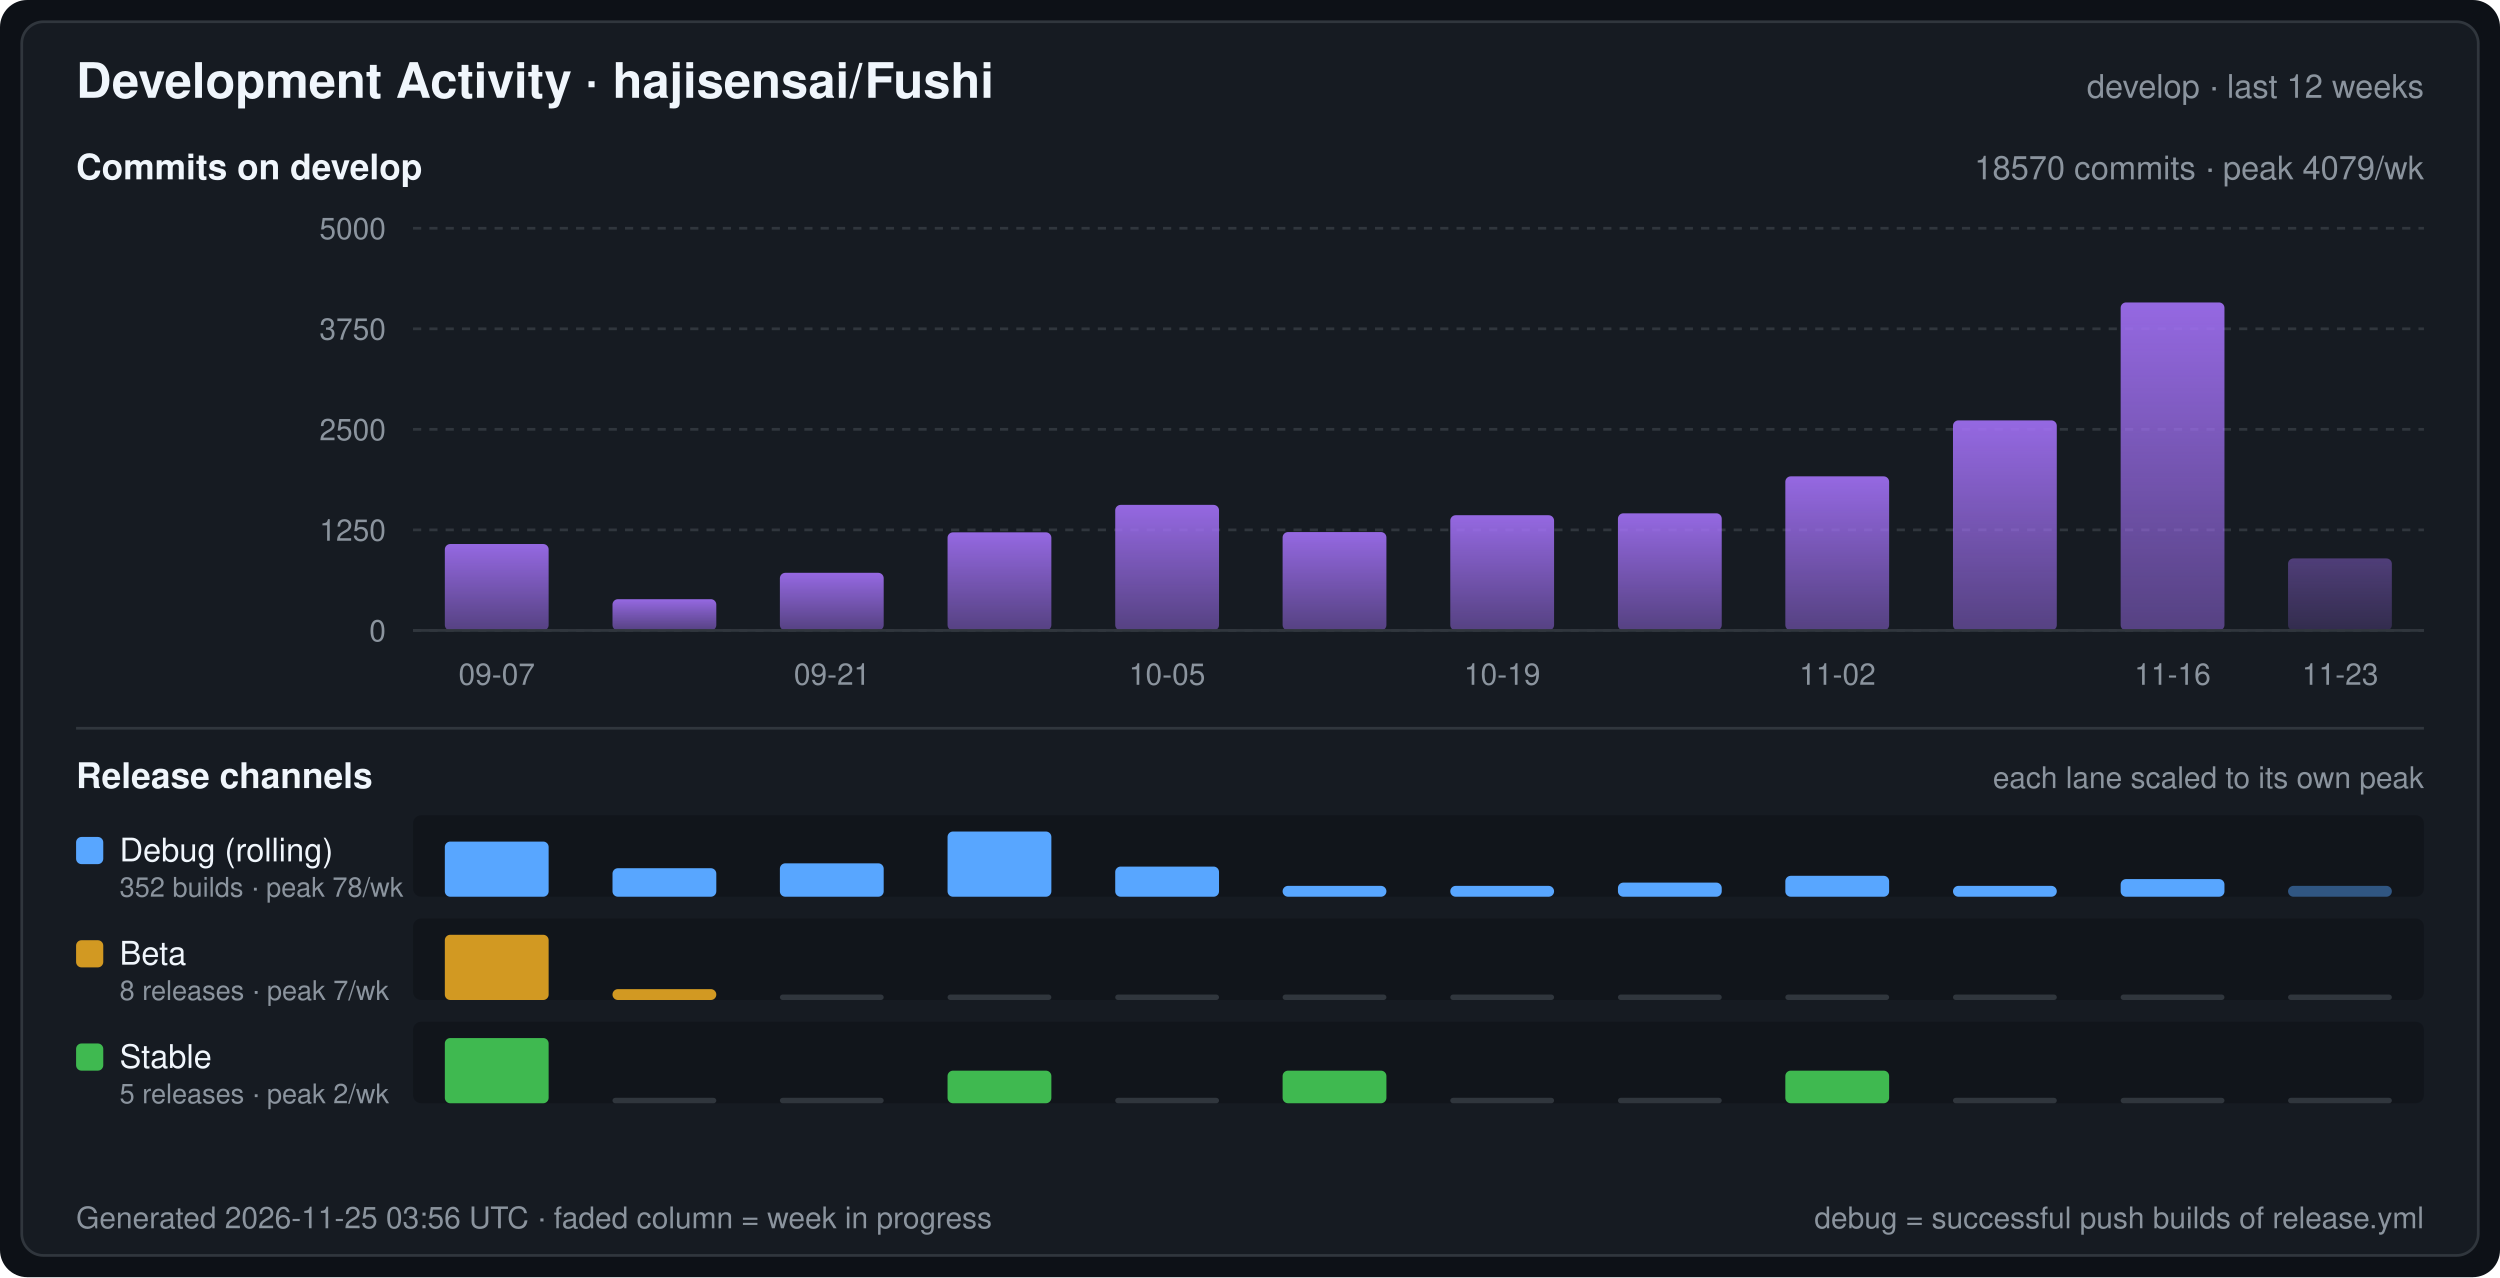
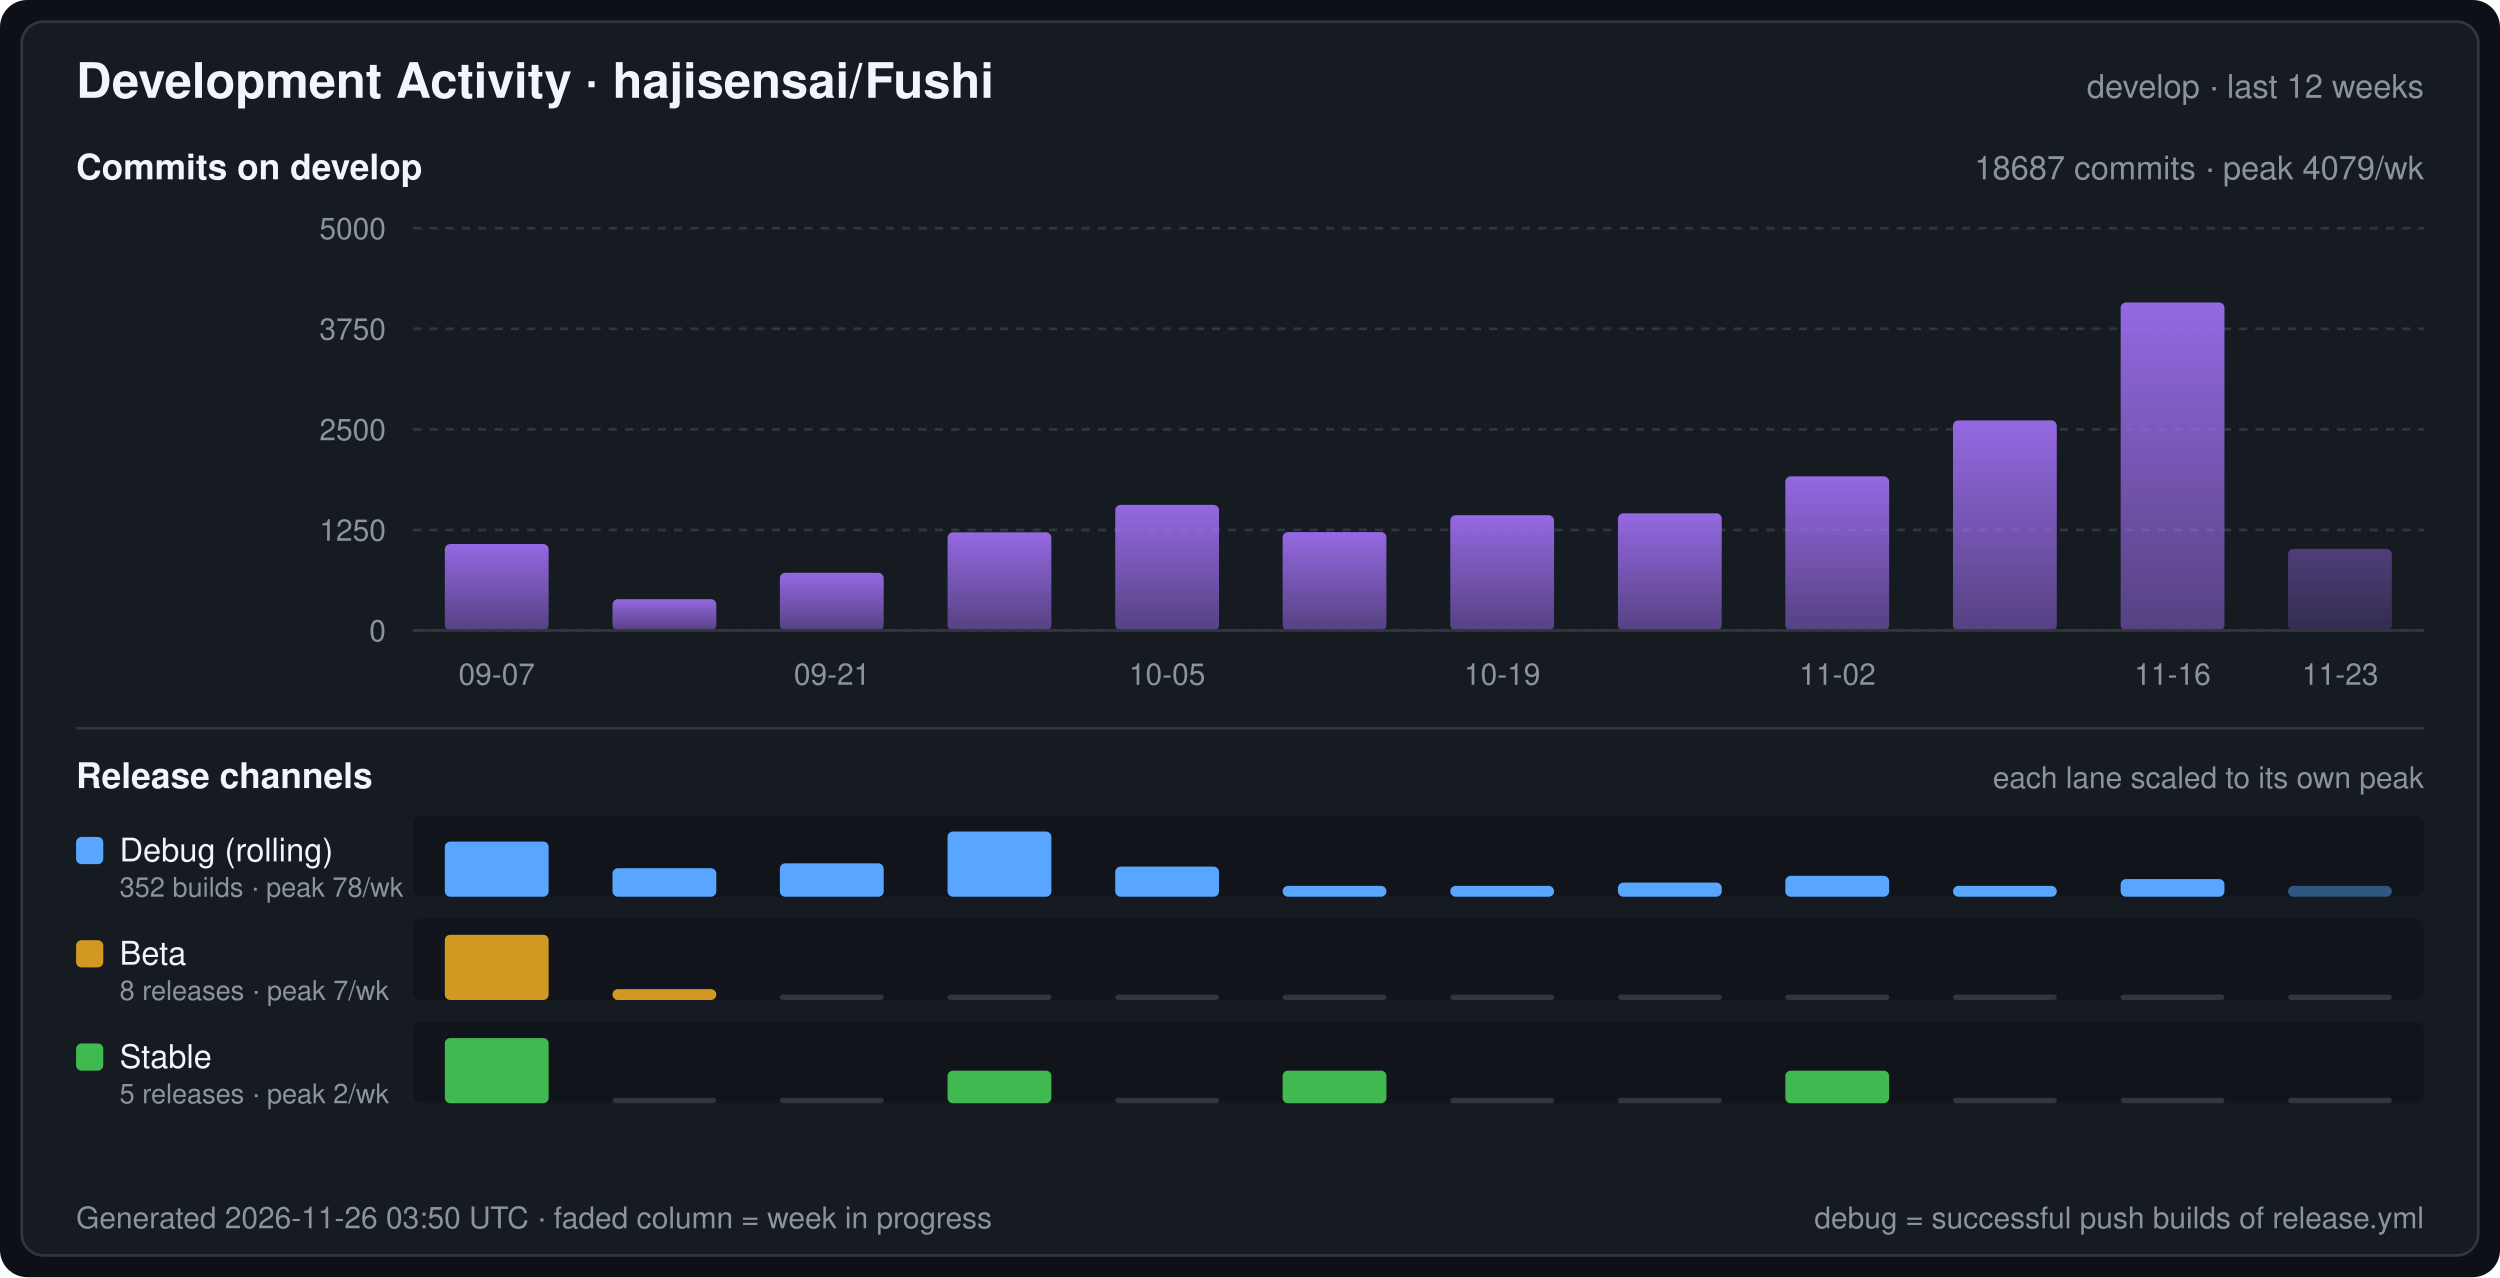
<svg xmlns="http://www.w3.org/2000/svg" width="920" height="470" viewBox="0 0 920 470" font-family="-apple-system,BlinkMacSystemFont,Segoe UI,Helvetica,Arial,sans-serif" role="img" aria-label="Development Activity · hajisensai/Fushi">
  <defs>
    <linearGradient id="commitArea" x1="0" y1="0" x2="0" y2="1">
      <stop offset="0" stop-color="#a371f7" stop-opacity="0.9" />
      <stop offset="1" stop-color="#a371f7" stop-opacity="0.45" />
    </linearGradient>
  </defs>
  <rect width="920" height="470" rx="10" fill="#0d1117" />
  <rect x="8" y="8" width="904" height="454" rx="8" fill="#161b22" stroke="#30363d" stroke-width="1" />
  <text x="28" y="36" fill="#f0f6fc" font-size="18" font-weight="600">Development Activity · hajisensai/Fushi</text>
  <text x="892" y="36" fill="#8b949e" font-size="12" text-anchor="end">develop · last 12 weeks</text>
  <text x="28" y="66" fill="#f0f6fc" font-size="13" font-weight="600">Commits on develop</text>
-   <text x="892" y="66" fill="#8b949e" font-size="12" text-anchor="end">18570 commits · peak 4079/wk</text>
+   <text x="892" y="66" fill="#8b949e" font-size="12" text-anchor="end">18687 commits · peak 4079/wk</text>
  <line x1="152" y1="232.0" x2="892" y2="232.0" stroke="#30363d" stroke-width="1" stroke-dasharray="3 3" />
  <text x="142" y="236.0" fill="#8b949e" font-size="11" text-anchor="end">0</text>
  <line x1="152" y1="195.0" x2="892" y2="195.0" stroke="#30363d" stroke-width="1" stroke-dasharray="3 3" />
  <text x="142" y="199.0" fill="#8b949e" font-size="11" text-anchor="end">1250</text>
  <line x1="152" y1="158.0" x2="892" y2="158.0" stroke="#30363d" stroke-width="1" stroke-dasharray="3 3" />
  <text x="142" y="162.0" fill="#8b949e" font-size="11" text-anchor="end">2500</text>
  <line x1="152" y1="121.0" x2="892" y2="121.0" stroke="#30363d" stroke-width="1" stroke-dasharray="3 3" />
  <text x="142" y="125.0" fill="#8b949e" font-size="11" text-anchor="end">3750</text>
  <line x1="152" y1="84.0" x2="892" y2="84.0" stroke="#30363d" stroke-width="1" stroke-dasharray="3 3" />
  <text x="142" y="88.0" fill="#8b949e" font-size="11" text-anchor="end">5000</text>
  <rect x="163.7" y="200.2" width="38.2" height="31.8" rx="2" fill="url(#commitArea)" />
  <rect x="225.4" y="220.5" width="38.2" height="11.5" rx="2" fill="url(#commitArea)" />
  <rect x="287.0" y="210.8" width="38.2" height="21.2" rx="2" fill="url(#commitArea)" />
  <rect x="348.7" y="195.9" width="38.2" height="36.1" rx="2" fill="url(#commitArea)" />
  <rect x="410.4" y="185.8" width="38.2" height="46.2" rx="2" fill="url(#commitArea)" />
  <rect x="472.0" y="195.8" width="38.2" height="36.2" rx="2" fill="url(#commitArea)" />
  <rect x="533.7" y="189.6" width="38.2" height="42.4" rx="2" fill="url(#commitArea)" />
  <rect x="595.4" y="188.9" width="38.2" height="43.1" rx="2" fill="url(#commitArea)" />
  <rect x="657.0" y="175.3" width="38.2" height="56.7" rx="2" fill="url(#commitArea)" />
  <rect x="718.7" y="154.7" width="38.2" height="77.3" rx="2" fill="url(#commitArea)" />
  <rect x="780.4" y="111.3" width="38.2" height="120.7" rx="2" fill="url(#commitArea)" />
-   <rect x="842.0" y="205.5" width="38.2" height="26.5" rx="2" fill="url(#commitArea)" fill-opacity="0.45" />
+   <rect x="842.0" y="202.0" width="38.2" height="30.0" rx="2" fill="url(#commitArea)" fill-opacity="0.45" />
  <line x1="152" y1="232" x2="892" y2="232" stroke="#30363d" stroke-width="1" />
  <text x="182.8" y="252.0" fill="#8b949e" font-size="11" text-anchor="middle">09-07</text>
  <text x="306.2" y="252.0" fill="#8b949e" font-size="11" text-anchor="middle">09-21</text>
  <text x="429.5" y="252.0" fill="#8b949e" font-size="11" text-anchor="middle">10-05</text>
  <text x="552.8" y="252.0" fill="#8b949e" font-size="11" text-anchor="middle">10-19</text>
  <text x="676.2" y="252.0" fill="#8b949e" font-size="11" text-anchor="middle">11-02</text>
  <text x="799.5" y="252.0" fill="#8b949e" font-size="11" text-anchor="middle">11-16</text>
  <text x="861.2" y="252.0" fill="#8b949e" font-size="11" text-anchor="middle">11-23</text>
  <line x1="28" y1="268" x2="892" y2="268" stroke="#30363d" stroke-width="1" />
  <text x="28" y="290" fill="#f0f6fc" font-size="13" font-weight="600">Release channels</text>
  <text x="892" y="290" fill="#8b949e" font-size="11" text-anchor="end">each lane scaled to its own peak</text>
  <rect x="152" y="300" width="740" height="30" rx="3" fill="#0d1117" fill-opacity="0.55" />
  <rect x="28" y="308" width="10" height="10" rx="2" fill="#58a6ff" />
  <text x="44" y="317" fill="#f0f6fc" font-size="12">Debug (rolling)</text>
  <text x="44" y="330" fill="#8b949e" font-size="10">352 builds · peak 78/wk</text>
  <rect x="163.7" y="309.7" width="38.2" height="20.3" rx="2" fill="#58a6ff" />
  <rect x="225.4" y="319.5" width="38.2" height="10.5" rx="2" fill="#58a6ff" />
  <rect x="287.0" y="317.7" width="38.2" height="12.3" rx="2" fill="#58a6ff" />
  <rect x="348.7" y="306.0" width="38.2" height="24.0" rx="2" fill="#58a6ff" />
  <rect x="410.4" y="318.9" width="38.2" height="11.1" rx="2" fill="#58a6ff" />
  <rect x="472.0" y="326.0" width="38.2" height="4.0" rx="2" fill="#58a6ff" />
  <rect x="533.7" y="326.0" width="38.2" height="4.0" rx="2" fill="#58a6ff" />
  <rect x="595.4" y="324.8" width="38.2" height="5.2" rx="2" fill="#58a6ff" />
  <rect x="657.0" y="322.3" width="38.2" height="7.7" rx="2" fill="#58a6ff" />
  <rect x="718.7" y="326.0" width="38.2" height="4.0" rx="2" fill="#58a6ff" />
  <rect x="780.4" y="323.5" width="38.2" height="6.5" rx="2" fill="#58a6ff" />
  <rect x="842.0" y="326.0" width="38.2" height="4.0" rx="2" fill="#58a6ff" fill-opacity="0.45" />
  <rect x="152" y="338" width="740" height="30" rx="3" fill="#0d1117" fill-opacity="0.55" />
  <rect x="28" y="346" width="10" height="10" rx="2" fill="#d29922" />
  <text x="44" y="355" fill="#f0f6fc" font-size="12">Beta</text>
  <text x="44" y="368" fill="#8b949e" font-size="10">8 releases · peak 7/wk</text>
  <rect x="163.7" y="344.0" width="38.2" height="24.0" rx="2" fill="#d29922" />
  <rect x="225.4" y="364.0" width="38.2" height="4.0" rx="2" fill="#d29922" />
  <rect x="287.0" y="366.0" width="38.2" height="2" rx="1" fill="#30363d" />
  <rect x="348.7" y="366.0" width="38.2" height="2" rx="1" fill="#30363d" />
  <rect x="410.4" y="366.0" width="38.2" height="2" rx="1" fill="#30363d" />
  <rect x="472.0" y="366.0" width="38.2" height="2" rx="1" fill="#30363d" />
  <rect x="533.7" y="366.0" width="38.2" height="2" rx="1" fill="#30363d" />
  <rect x="595.4" y="366.0" width="38.2" height="2" rx="1" fill="#30363d" />
  <rect x="657.0" y="366.0" width="38.2" height="2" rx="1" fill="#30363d" />
  <rect x="718.7" y="366.0" width="38.2" height="2" rx="1" fill="#30363d" />
  <rect x="780.4" y="366.0" width="38.2" height="2" rx="1" fill="#30363d" />
  <rect x="842.0" y="366.0" width="38.2" height="2" rx="1" fill="#30363d" />
  <rect x="152" y="376" width="740" height="30" rx="3" fill="#0d1117" fill-opacity="0.55" />
  <rect x="28" y="384" width="10" height="10" rx="2" fill="#3fb950" />
  <text x="44" y="393" fill="#f0f6fc" font-size="12">Stable</text>
  <text x="44" y="406" fill="#8b949e" font-size="10">5 releases · peak 2/wk</text>
  <rect x="163.7" y="382.0" width="38.2" height="24.0" rx="2" fill="#3fb950" />
  <rect x="225.4" y="404.0" width="38.2" height="2" rx="1" fill="#30363d" />
  <rect x="287.0" y="404.0" width="38.2" height="2" rx="1" fill="#30363d" />
  <rect x="348.7" y="394.0" width="38.2" height="12.0" rx="2" fill="#3fb950" />
  <rect x="410.4" y="404.0" width="38.2" height="2" rx="1" fill="#30363d" />
  <rect x="472.0" y="394.0" width="38.2" height="12.0" rx="2" fill="#3fb950" />
  <rect x="533.7" y="404.0" width="38.2" height="2" rx="1" fill="#30363d" />
  <rect x="595.4" y="404.0" width="38.2" height="2" rx="1" fill="#30363d" />
  <rect x="657.0" y="394.0" width="38.2" height="12.0" rx="2" fill="#3fb950" />
  <rect x="718.7" y="404.0" width="38.2" height="2" rx="1" fill="#30363d" />
  <rect x="780.4" y="404.0" width="38.2" height="2" rx="1" fill="#30363d" />
  <rect x="842.0" y="404.0" width="38.2" height="2" rx="1" fill="#30363d" />
-   <text x="28" y="452" fill="#8b949e" font-size="11">Generated 2026-11-25 03:56 UTC · faded column = week in progress</text>
+   <text x="28" y="452" fill="#8b949e" font-size="11">Generated 2026-11-26 03:50 UTC · faded column = week in progress</text>
  <text x="892" y="452" fill="#8b949e" font-size="11" text-anchor="end">debug = successful push builds of release.yml</text>
</svg>
